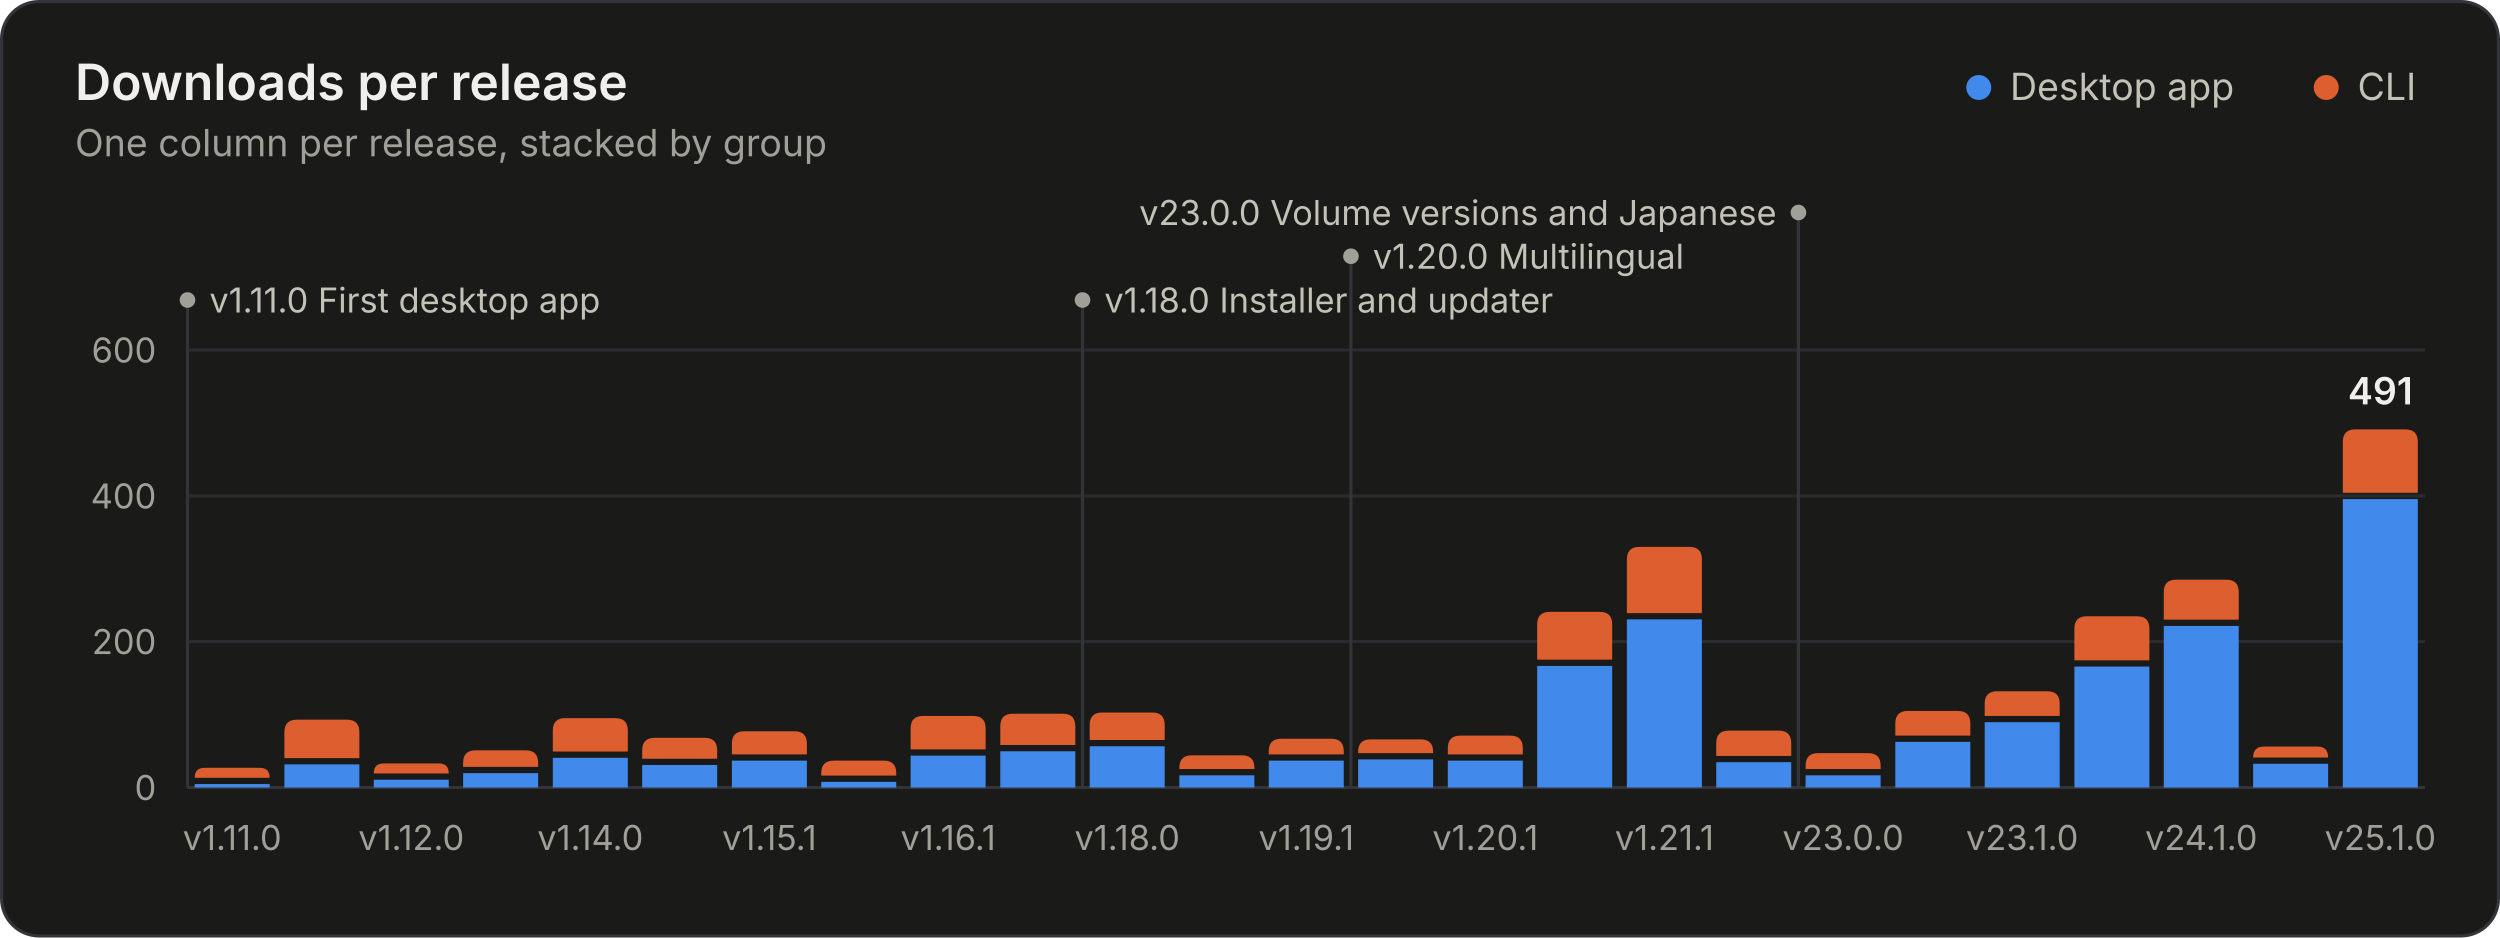
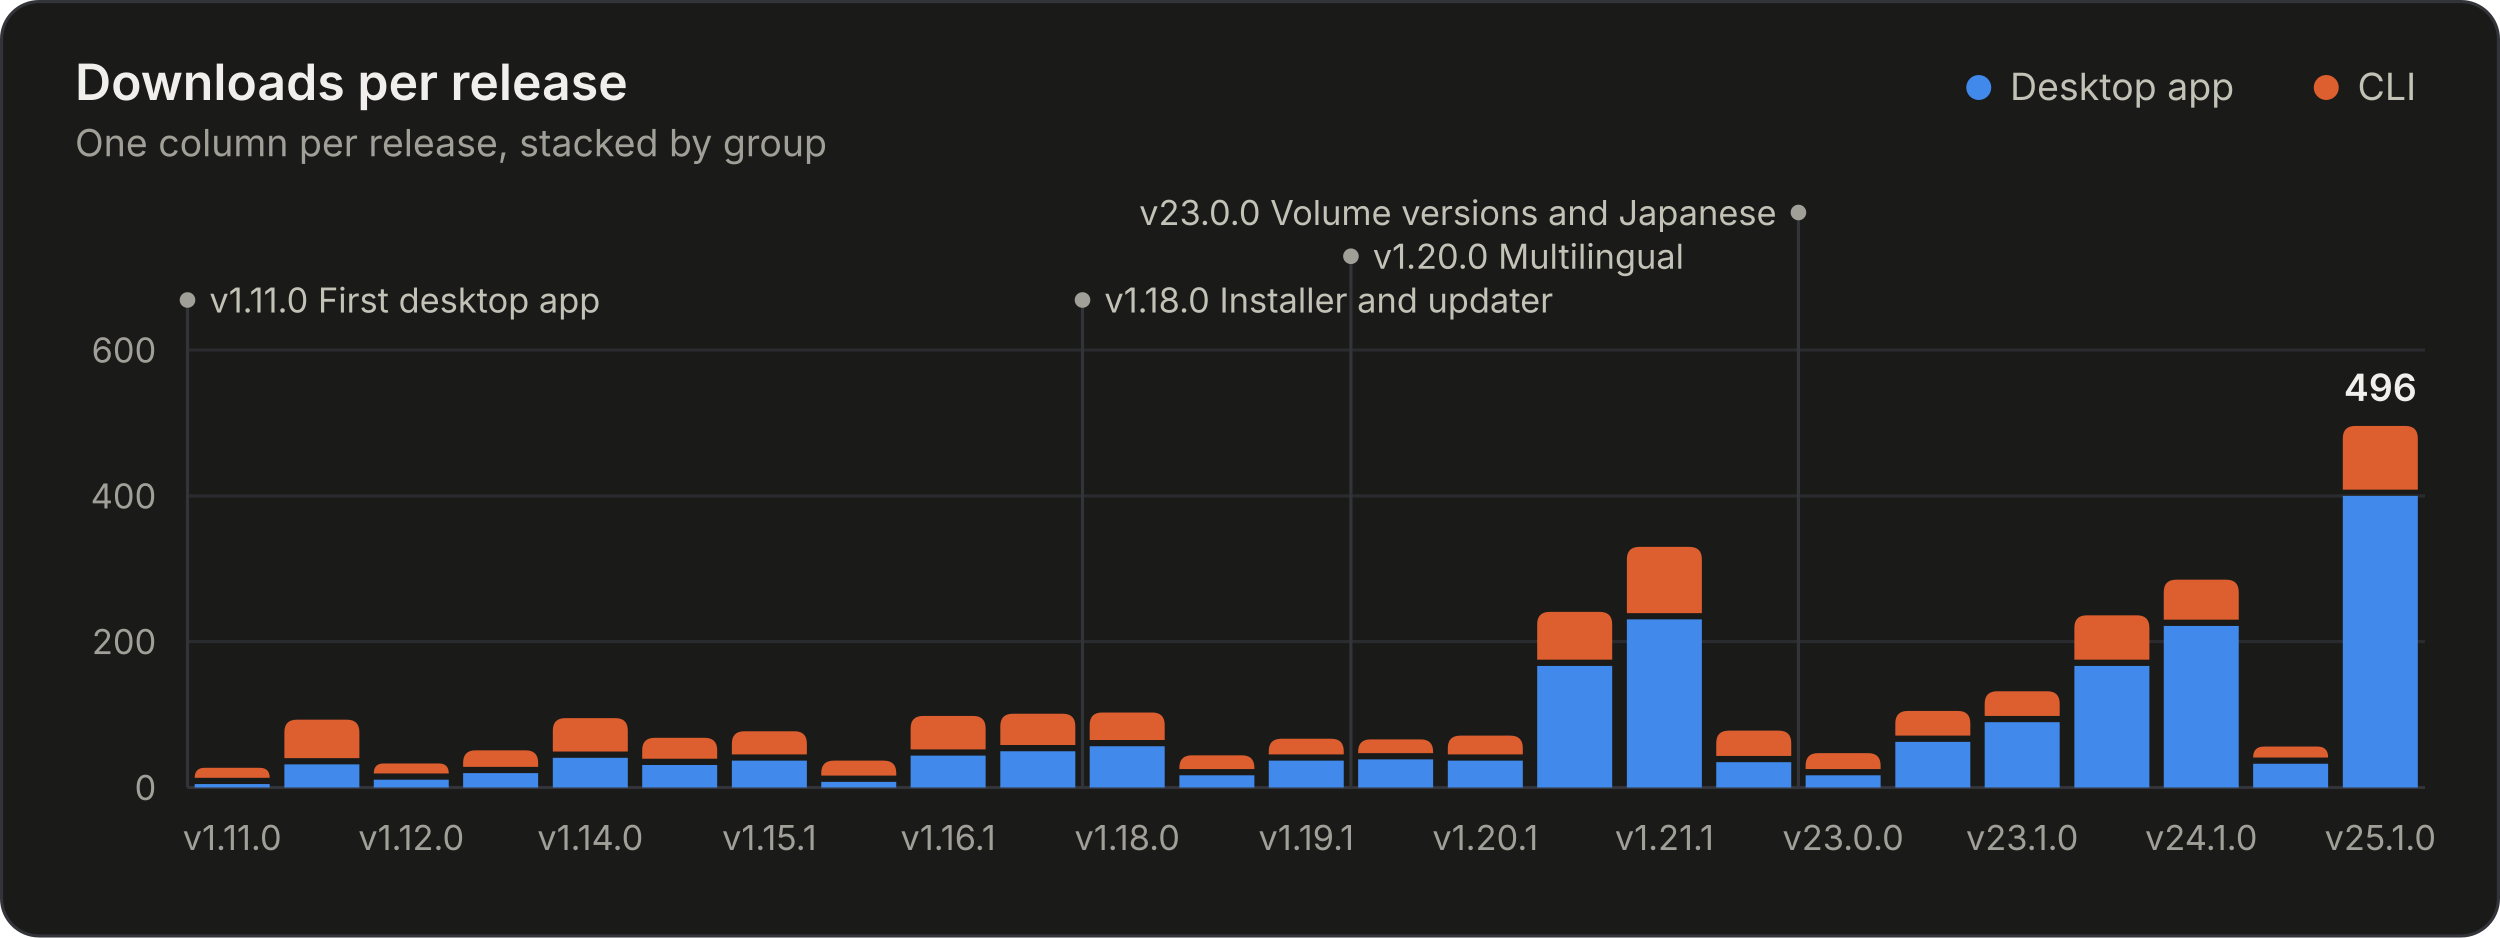
<svg xmlns="http://www.w3.org/2000/svg" width="800" height="300" viewBox="0 0 800 300" role="img" aria-labelledby="title desc">
  <style>.gs-rise{animation:gs-rise 1.1s ease-out backwards;transform-box:fill-box;transform-origin:bottom}@keyframes gs-rise{from{transform:scaleY(0)}to{transform:scaleY(1)}}.gs-fade{animation:gs-fade .5s ease-out backwards}@keyframes gs-fade{from{opacity:0}to{opacity:1}}@media (prefers-reduced-motion: reduce){.gs-rise,.gs-fade{animation:none!important}}</style>
  <rect x="0.5" y="0.5" width="799" height="299" rx="12" fill="#1a1a19" stroke="#33343a" />
  <g font-family="&quot;IBM Plex Sans&quot;, system-ui, -apple-system, &quot;Segoe UI&quot;, sans-serif" font-size="11" fill="#c3c2b7" style="font-variant-numeric:tabular-nums">
    <text x="24" y="32" fill="#f0efec" font-size="16" font-weight="600">Downloads per release</text>
    <text x="24.0" y="50.0" fill="#a09f98" font-size="12">One column per release, stacked by group</text>
    <circle cx="633.2" cy="28.0" r="4" fill="#4189ea" />
    <text x="643.2" y="32.0" fill="#c3c2b7" font-size="12">Desktop app</text>
    <circle cx="744.4" cy="28.0" r="4" fill="#dd5f2f" />
    <text x="754.4" y="32.0" fill="#c3c2b7" font-size="12">CLI</text>
    <line x1="60.0" x2="776.0" y1="252.0" y2="252.0" stroke="#33343a" />
    <text x="50.0" y="256.0" fill="#a09f98" text-anchor="end">0</text>
    <line x1="60.0" x2="776.0" y1="205.3" y2="205.3" stroke="#2a2b2e" />
    <text x="50.0" y="209.3" fill="#a09f98" text-anchor="end">200</text>
    <line x1="60.0" x2="776.0" y1="158.7" y2="158.7" stroke="#2a2b2e" />
    <text x="50.0" y="162.7" fill="#a09f98" text-anchor="end">400</text>
    <line x1="60.0" x2="776.0" y1="112.0" y2="112.0" stroke="#2a2b2e" />
    <text x="50.0" y="116.0" fill="#a09f98" text-anchor="end">600</text>
    <g class="gs-fade" style="animation-delay:1600ms">
      <line x1="60.0" x2="60.0" y1="96.0" y2="252.0" stroke="#33343a" stroke-width="1" />
      <circle cx="60.0" cy="96.0" r="2.5" fill="#a09f98" />
      <text x="67.0" y="100.0" fill="#c3c2b7">v1.11.0 First desktop app</text>
      <line x1="346.4" x2="346.4" y1="96.0" y2="252.0" stroke="#33343a" stroke-width="1" />
      <circle cx="346.4" cy="96.0" r="2.5" fill="#a09f98" />
      <text x="353.4" y="100.0" fill="#c3c2b7">v1.18.0 Installer and updater</text>
      <line x1="432.3" x2="432.3" y1="82.0" y2="252.0" stroke="#33343a" stroke-width="1" />
      <circle cx="432.3" cy="82.0" r="2.5" fill="#a09f98" />
      <text x="439.3" y="86.0" fill="#c3c2b7">v1.20.0 Multilingual</text>
      <line x1="575.5" x2="575.5" y1="68.0" y2="252.0" stroke="#33343a" stroke-width="1" />
      <circle cx="575.5" cy="68.0" r="2.5" fill="#a09f98" />
      <text x="568.5" y="72.0" fill="#c3c2b7" text-anchor="end">v23.0.0 Volume versions and Japanese</text>
    </g>
    <g class="gs-rise">
      <path d="M62.3 252.0V250.9H86.3V252.0Z" fill="#4189ea" />
      <path d="M62.3 248.9V248.9Q62.3 245.7 65.5 245.7H83.1Q86.3 245.7 86.3 248.9V248.9Z" fill="#dd5f2f" />
    </g>
    <g class="gs-rise" style="animation-delay:20ms">
      <path d="M91.0 252.0V244.6H115.0V252.0Z" fill="#4189ea" />
      <path d="M91.0 242.6V234.3Q91.0 230.3 95.0 230.3H111.0Q115.0 230.3 115.0 234.3V242.6Z" fill="#dd5f2f" />
    </g>
    <g class="gs-rise" style="animation-delay:40ms">
      <path d="M119.6 252.0V249.5H143.6V252.0Z" fill="#4189ea" />
      <path d="M119.6 247.5V247.5Q119.6 244.3 122.8 244.3H140.4Q143.6 244.3 143.6 247.5V247.5Z" fill="#dd5f2f" />
    </g>
    <g class="gs-rise" style="animation-delay:60ms">
      <path d="M148.2 252.0V247.4H172.2V252.0Z" fill="#4189ea" />
      <path d="M148.2 245.4V244.1Q148.2 240.1 152.2 240.1H168.2Q172.2 240.1 172.2 244.1V245.4Z" fill="#dd5f2f" />
    </g>
    <g class="gs-rise" style="animation-delay:80ms">
      <path d="M176.9 252.0V242.5H200.9V252.0Z" fill="#4189ea" />
      <path d="M176.9 240.5V233.8Q176.9 229.8 180.9 229.8H196.9Q200.9 229.8 200.9 233.8V240.5Z" fill="#dd5f2f" />
    </g>
    <g class="gs-rise" style="animation-delay:100ms">
      <path d="M205.5 252.0V244.8H229.5V252.0Z" fill="#4189ea" />
      <path d="M205.5 242.8V240.1Q205.5 236.1 209.5 236.1H225.5Q229.5 236.1 229.5 240.1V242.8Z" fill="#dd5f2f" />
    </g>
    <g class="gs-rise" style="animation-delay:120ms">
      <path d="M234.2 252.0V243.4H258.2V252.0Z" fill="#4189ea" />
      <path d="M234.2 241.4V238.0Q234.2 234.0 238.2 234.0H254.2Q258.2 234.0 258.2 238.0V241.4Z" fill="#dd5f2f" />
    </g>
    <g class="gs-rise" style="animation-delay:140ms">
      <path d="M262.8 252.0V250.2H286.8V252.0Z" fill="#4189ea" />
      <path d="M262.8 248.2V247.4Q262.8 243.4 266.8 243.4H282.8Q286.8 243.4 286.8 247.4V248.2Z" fill="#dd5f2f" />
    </g>
    <g class="gs-rise" style="animation-delay:160ms">
      <path d="M291.4 252.0V241.8H315.4V252.0Z" fill="#4189ea" />
      <path d="M291.4 239.8V233.1Q291.4 229.1 295.4 229.1H311.4Q315.4 229.1 315.4 233.1V239.8Z" fill="#dd5f2f" />
    </g>
    <g class="gs-rise" style="animation-delay:180ms">
      <path d="M320.1 252.0V240.4H344.1V252.0Z" fill="#4189ea" />
      <path d="M320.1 238.4V232.4Q320.1 228.4 324.1 228.4H340.1Q344.1 228.4 344.1 232.4V238.4Z" fill="#dd5f2f" />
    </g>
    <g class="gs-rise" style="animation-delay:200ms">
      <path d="M348.7 252.0V238.8H372.7V252.0Z" fill="#4189ea" />
      <path d="M348.7 236.8V232.0Q348.7 228.0 352.7 228.0H368.7Q372.7 228.0 372.7 232.0V236.8Z" fill="#dd5f2f" />
    </g>
    <g class="gs-rise" style="animation-delay:220ms">
      <path d="M377.4 252.0V248.1H401.4V252.0Z" fill="#4189ea" />
      <path d="M377.4 246.1V245.7Q377.4 241.7 381.4 241.7H397.4Q401.4 241.7 401.4 245.7V246.1Z" fill="#dd5f2f" />
    </g>
    <g class="gs-rise" style="animation-delay:240ms">
      <path d="M406.0 252.0V243.4H430.0V252.0Z" fill="#4189ea" />
      <path d="M406.0 241.4V240.4Q406.0 236.4 410.0 236.4H426.0Q430.0 236.4 430.0 240.4V241.4Z" fill="#dd5f2f" />
    </g>
    <g class="gs-rise" style="animation-delay:260ms">
      <path d="M434.6 252.0V243.0H458.6V252.0Z" fill="#4189ea" />
      <path d="M434.6 241.0V240.6Q434.6 236.6 438.6 236.6H454.6Q458.6 236.6 458.6 240.6V241.0Z" fill="#dd5f2f" />
    </g>
    <g class="gs-rise" style="animation-delay:280ms">
      <path d="M463.3 252.0V243.4H487.3V252.0Z" fill="#4189ea" />
      <path d="M463.3 241.4V239.4Q463.3 235.4 467.3 235.4H483.3Q487.3 235.4 487.3 239.4V241.4Z" fill="#dd5f2f" />
    </g>
    <g class="gs-rise" style="animation-delay:300ms">
      <path d="M491.9 252.0V213.1H515.9V252.0Z" fill="#4189ea" />
      <path d="M491.9 211.1V199.8Q491.9 195.8 495.9 195.8H511.9Q515.9 195.8 515.9 199.8V211.1Z" fill="#dd5f2f" />
    </g>
    <g class="gs-rise" style="animation-delay:320ms">
      <path d="M520.6 252.0V198.2H544.6V252.0Z" fill="#4189ea" />
      <path d="M520.6 196.2V179.0Q520.6 175.0 524.6 175.0H540.6Q544.6 175.0 544.6 179.0V196.2Z" fill="#dd5f2f" />
    </g>
    <g class="gs-rise" style="animation-delay:340ms">
      <path d="M549.2 252.0V243.9H573.2V252.0Z" fill="#4189ea" />
      <path d="M549.2 241.9V237.8Q549.2 233.8 553.2 233.8H569.2Q573.2 233.8 573.2 237.8V241.9Z" fill="#dd5f2f" />
    </g>
    <g class="gs-rise" style="animation-delay:360ms">
      <path d="M577.8 252.0V248.1H601.8V252.0Z" fill="#4189ea" />
      <path d="M577.8 246.1V245.0Q577.8 241.0 581.8 241.0H597.8Q601.8 241.0 601.8 245.0V246.1Z" fill="#dd5f2f" />
    </g>
    <g class="gs-rise" style="animation-delay:380ms">
      <path d="M606.5 252.0V237.4H630.5V252.0Z" fill="#4189ea" />
      <path d="M606.5 235.4V231.5Q606.5 227.5 610.5 227.5H626.5Q630.5 227.5 630.5 231.5V235.4Z" fill="#dd5f2f" />
    </g>
    <g class="gs-rise" style="animation-delay:400ms">
      <path d="M635.1 252.0V231.1H659.1V252.0Z" fill="#4189ea" />
      <path d="M635.1 229.1V225.2Q635.1 221.2 639.1 221.2H655.1Q659.1 221.2 659.1 225.2V229.1Z" fill="#dd5f2f" />
    </g>
    <g class="gs-rise" style="animation-delay:420ms">
-       <path d="M663.8 252.0V213.3H687.8V252.0Z" fill="#4189ea" />
-       <path d="M663.8 211.3V201.2Q663.8 197.2 667.8 197.2H683.8Q687.8 197.2 687.8 201.2V211.3Z" fill="#dd5f2f" />
+       <path d="M663.8 252.0V213.1H687.8V252.0Z" fill="#4189ea" />
+       <path d="M663.8 211.1V200.9Q663.8 196.9 667.8 196.9H683.8Q687.8 196.9 687.8 200.9V211.1Z" fill="#dd5f2f" />
    </g>
    <g class="gs-rise" style="animation-delay:440ms">
      <path d="M692.4 252.0V200.3H716.4V252.0Z" fill="#4189ea" />
      <path d="M692.4 198.3V189.5Q692.4 185.5 696.4 185.5H712.4Q716.4 185.5 716.4 189.5V198.3Z" fill="#dd5f2f" />
    </g>
    <g class="gs-rise" style="animation-delay:460ms">
      <path d="M721.0 252.0V244.4H745.0V252.0Z" fill="#4189ea" />
      <path d="M721.0 242.4V242.4Q721.0 238.9 724.5 238.9H741.6Q745.0 238.9 745.0 242.4V242.4Z" fill="#dd5f2f" />
    </g>
    <g class="gs-rise" style="animation-delay:480ms">
-       <path d="M749.7 252.0V159.7H773.7V252.0Z" fill="#4189ea" />
-       <path d="M749.7 157.7V141.4Q749.7 137.4 753.7 137.4H769.7Q773.7 137.4 773.7 141.4V157.7Z" fill="#dd5f2f" />
+       <path d="M749.7 252.0V158.7H773.7V252.0Z" fill="#4189ea" />
+       <path d="M749.7 156.7V140.3Q749.7 136.3 753.7 136.3H769.7Q773.7 136.3 773.7 140.3V156.7Z" fill="#dd5f2f" />
    </g>
    <g class="gs-fade" style="animation-delay:1600ms">
-       <text x="761.7" y="129.4" fill="#f0efec" text-anchor="middle" font-size="12" font-weight="600">491</text>
+       <text x="761.7" y="128.3" fill="#f0efec" text-anchor="middle" font-size="12" font-weight="600">496</text>
    </g>
    <text x="74.3" y="272.0" fill="#a09f98" text-anchor="middle">v1.11.0</text>
    <text x="131.6" y="272.0" fill="#a09f98" text-anchor="middle">v1.12.0</text>
    <text x="188.9" y="272.0" fill="#a09f98" text-anchor="middle">v1.14.0</text>
    <text x="246.2" y="272.0" fill="#a09f98" text-anchor="middle">v1.15.1</text>
    <text x="303.4" y="272.0" fill="#a09f98" text-anchor="middle">v1.16.1</text>
    <text x="360.7" y="272.0" fill="#a09f98" text-anchor="middle">v1.18.0</text>
    <text x="418.0" y="272.0" fill="#a09f98" text-anchor="middle">v1.19.1</text>
    <text x="475.3" y="272.0" fill="#a09f98" text-anchor="middle">v1.20.1</text>
    <text x="532.6" y="272.0" fill="#a09f98" text-anchor="middle">v1.21.1</text>
    <text x="589.8" y="272.0" fill="#a09f98" text-anchor="middle">v23.0.0</text>
    <text x="647.1" y="272.0" fill="#a09f98" text-anchor="middle">v23.1.0</text>
    <text x="704.4" y="272.0" fill="#a09f98" text-anchor="middle">v24.1.0</text>
    <text x="761.7" y="272.0" fill="#a09f98" text-anchor="middle">v25.1.0</text>
  </g>
</svg>
